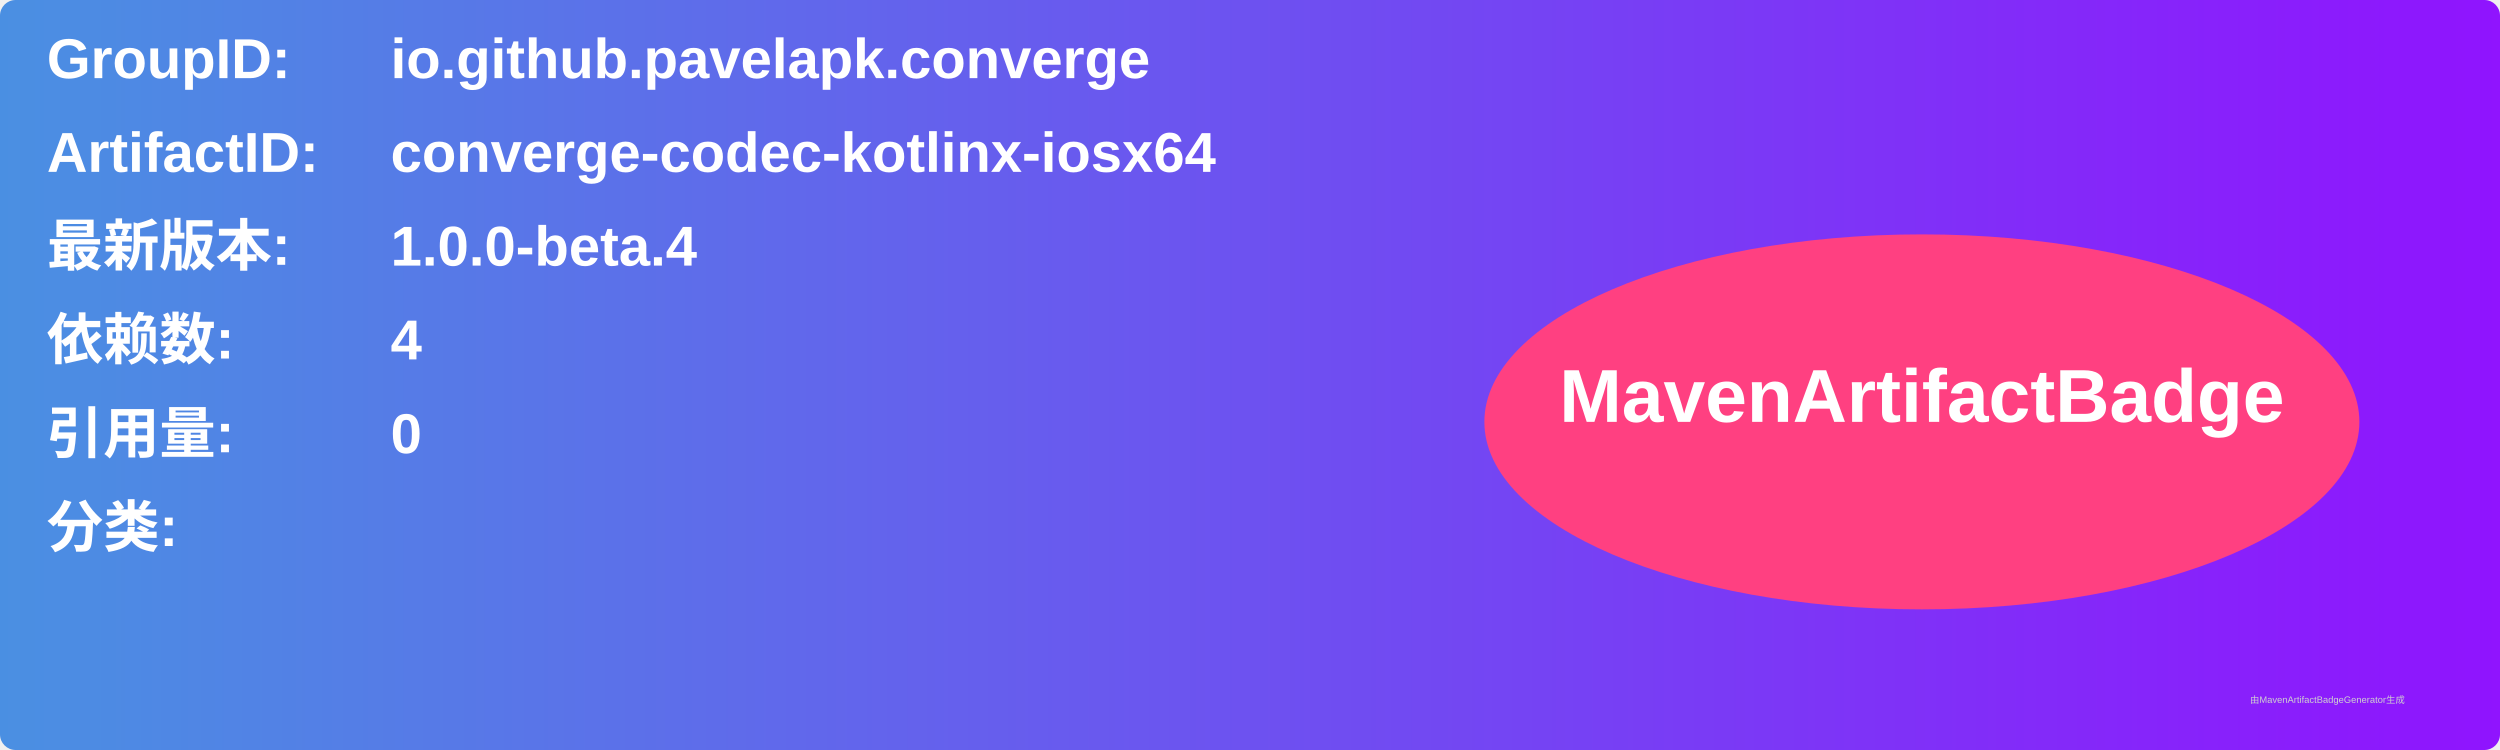
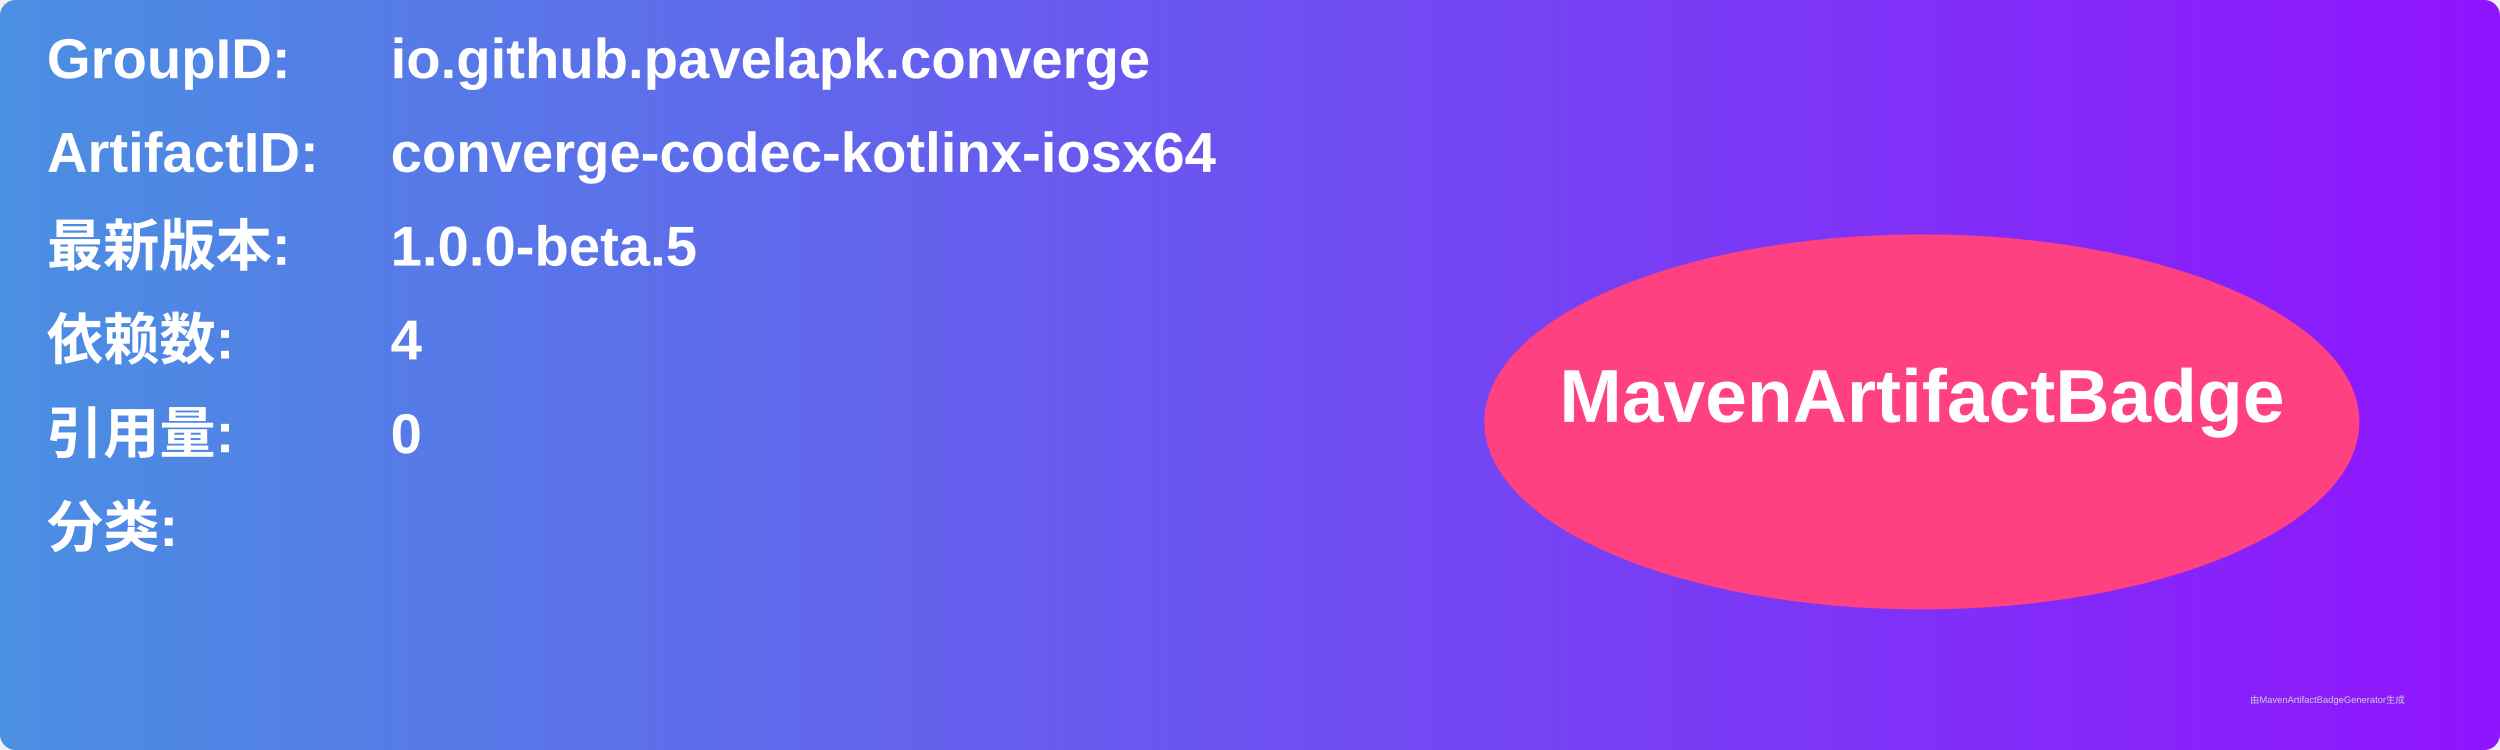
<svg xmlns="http://www.w3.org/2000/svg" width="800" height="240" viewBox="0 0 800 240">
  <linearGradient id="grad" x1="0%" y1="0%" x2="100%" y2="0%">
    <stop offset="0%" stop-color="#4a90e2" />
    <stop offset="100%" stop-color="#9013fe" />
  </linearGradient>
  <rect width="100%" height="100%" rx="5" ry="5" fill="url(#grad)" />
  <g transform="translate(15, 15)">
    <text x="0" y="10" font-family="Arial" font-size="18" fill="white" font-weight="bold" width="260">GroupID:</text>
    <text x="110" y="10" font-family="Arial" font-size="18" fill="white" font-weight="bold" width="460">io.github.pavelapk.converge</text>
    <text x="0" y="40" font-family="Arial" font-size="18" fill="white" font-weight="bold" width="260">ArtifactID:</text>
    <text x="110" y="40" font-family="Arial" font-size="18" fill="white" font-weight="bold" width="460">converge-codec-kotlinx-iosx64</text>
    <text x="0" y="70" font-family="Arial" font-size="18" fill="white" font-weight="bold">最新版本:</text>
    <text x="110" y="70" font-family="Arial" font-size="18" fill="white" font-weight="bold">
-       <tspan font-weight="bold">1.0.0-beta.4</tspan>
+       <tspan font-weight="bold">1.0.0-beta.5</tspan>
    </text>
    <text x="0" y="100" font-family="Arial" font-size="18" fill="white" font-weight="bold">依赖数: </text>
    <text x="110" y="100" font-family="Arial" font-size="18" fill="white">
      <tspan font-weight="bold">4</tspan>
    </text>
    <text x="0" y="130" font-family="Arial" font-size="18" fill="white" font-weight="bold">引用量: </text>
    <text x="110" y="130" font-family="Arial" font-size="18" fill="white">
      <tspan font-weight="bold">0</tspan>
    </text>
    <text x="0" y="160" font-family="Arial" font-size="18" fill="white" font-weight="bold">分类:</text>
    <text x="10" y="190" font-family="Arial" font-size="10" fill="white">
      <tspan font-weight="bold" />
    </text>
    <ellipse cx="600" cy="120" rx="140" ry="60" fill="#ff4081" />
    <text x="600" y="120" text-anchor="middle" font-family="Arial" font-size="24" fill="white" font-weight="bold">MavenArtifactBadge</text>
  </g>
  <text x="720" y="225" font-family="Arial" font-size="3" fill="#d0d0d0">由MavenArtifactBadgeGenerator生成</text>
</svg>
